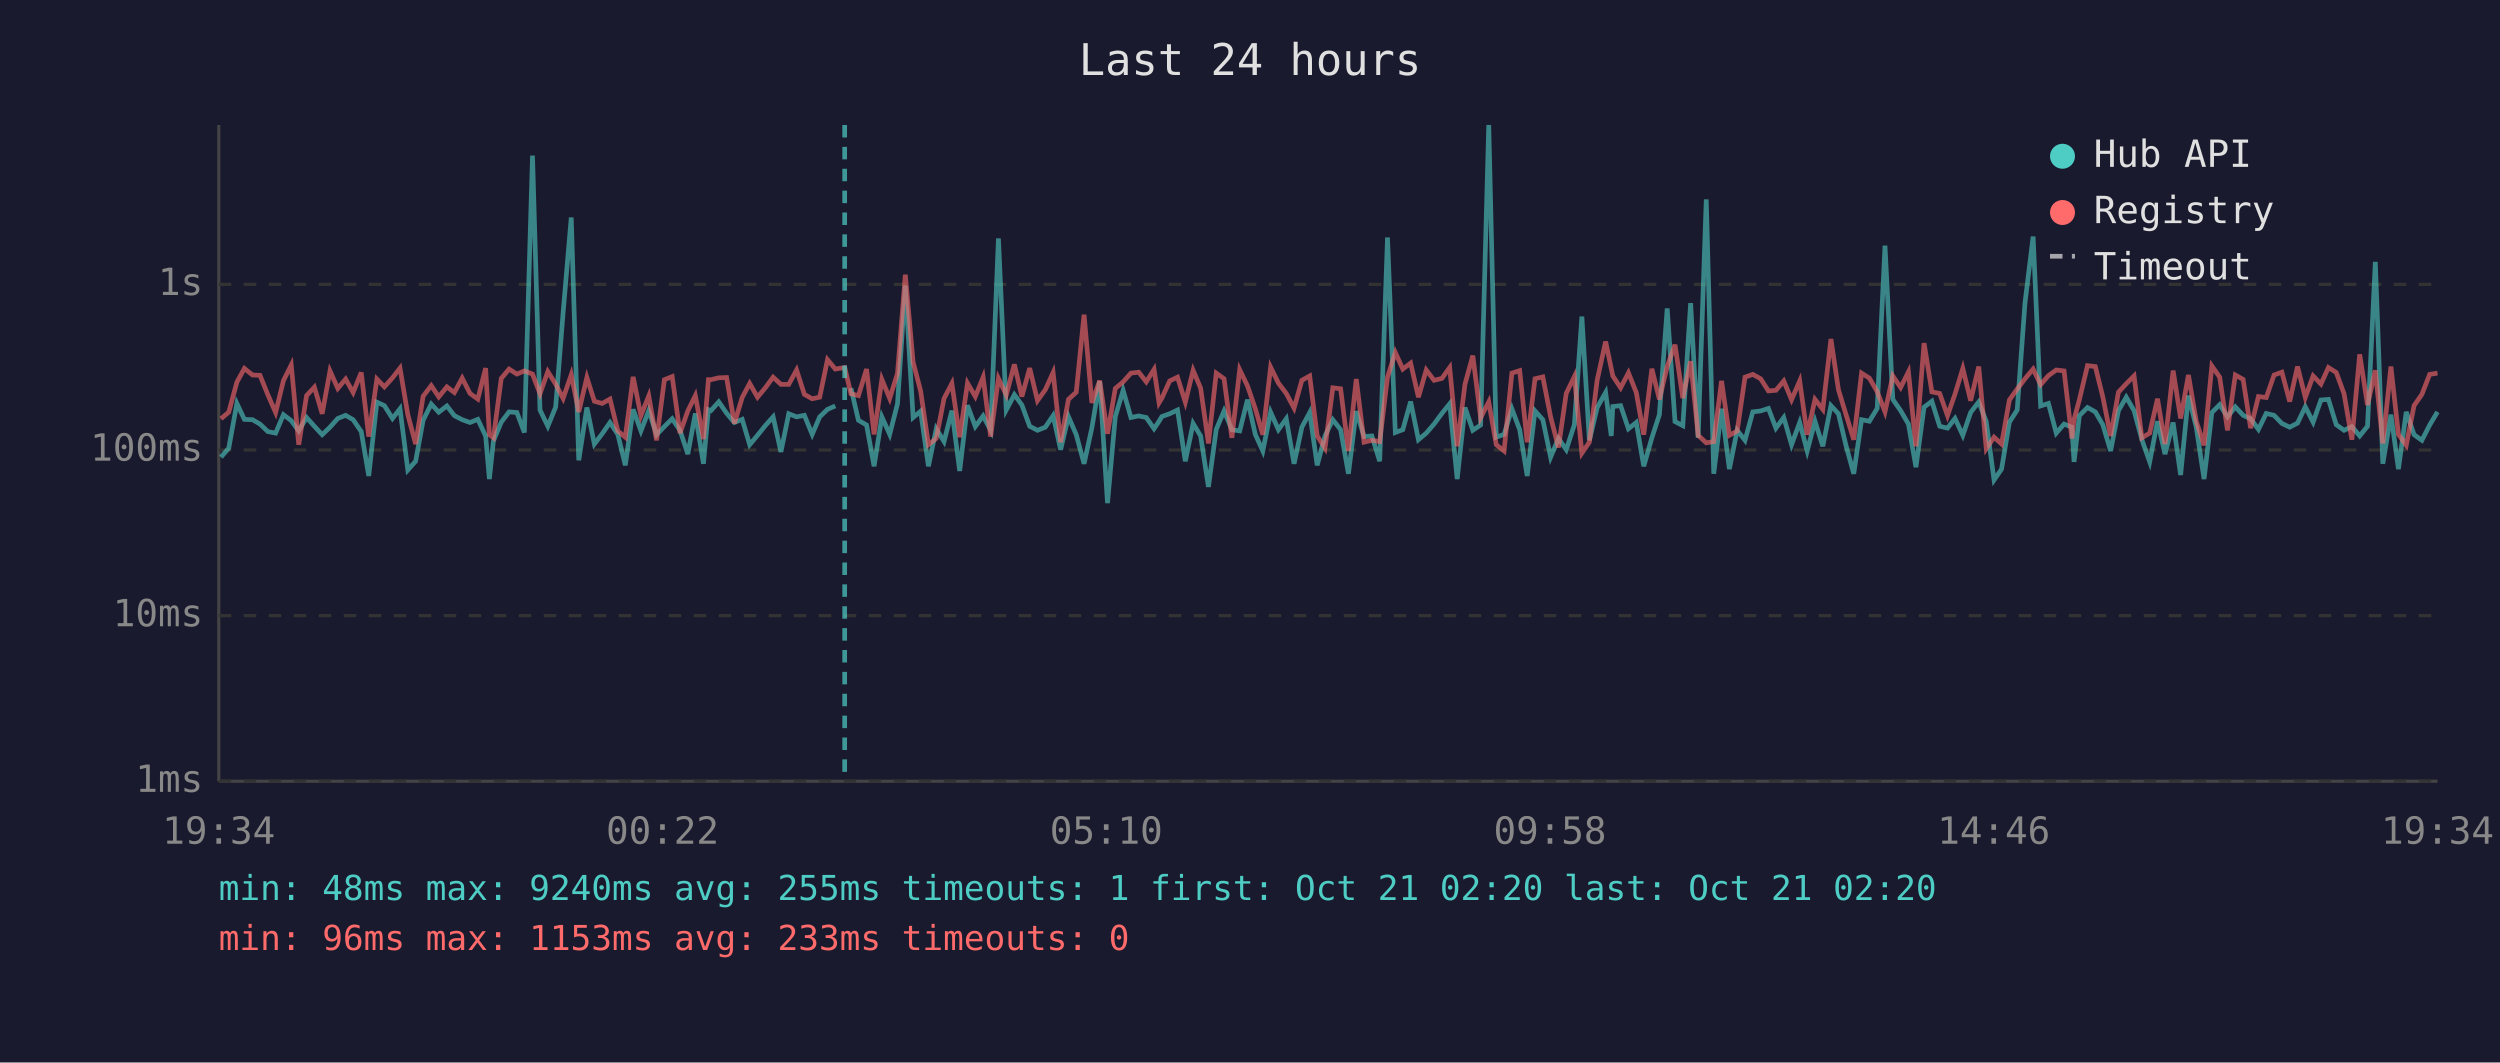
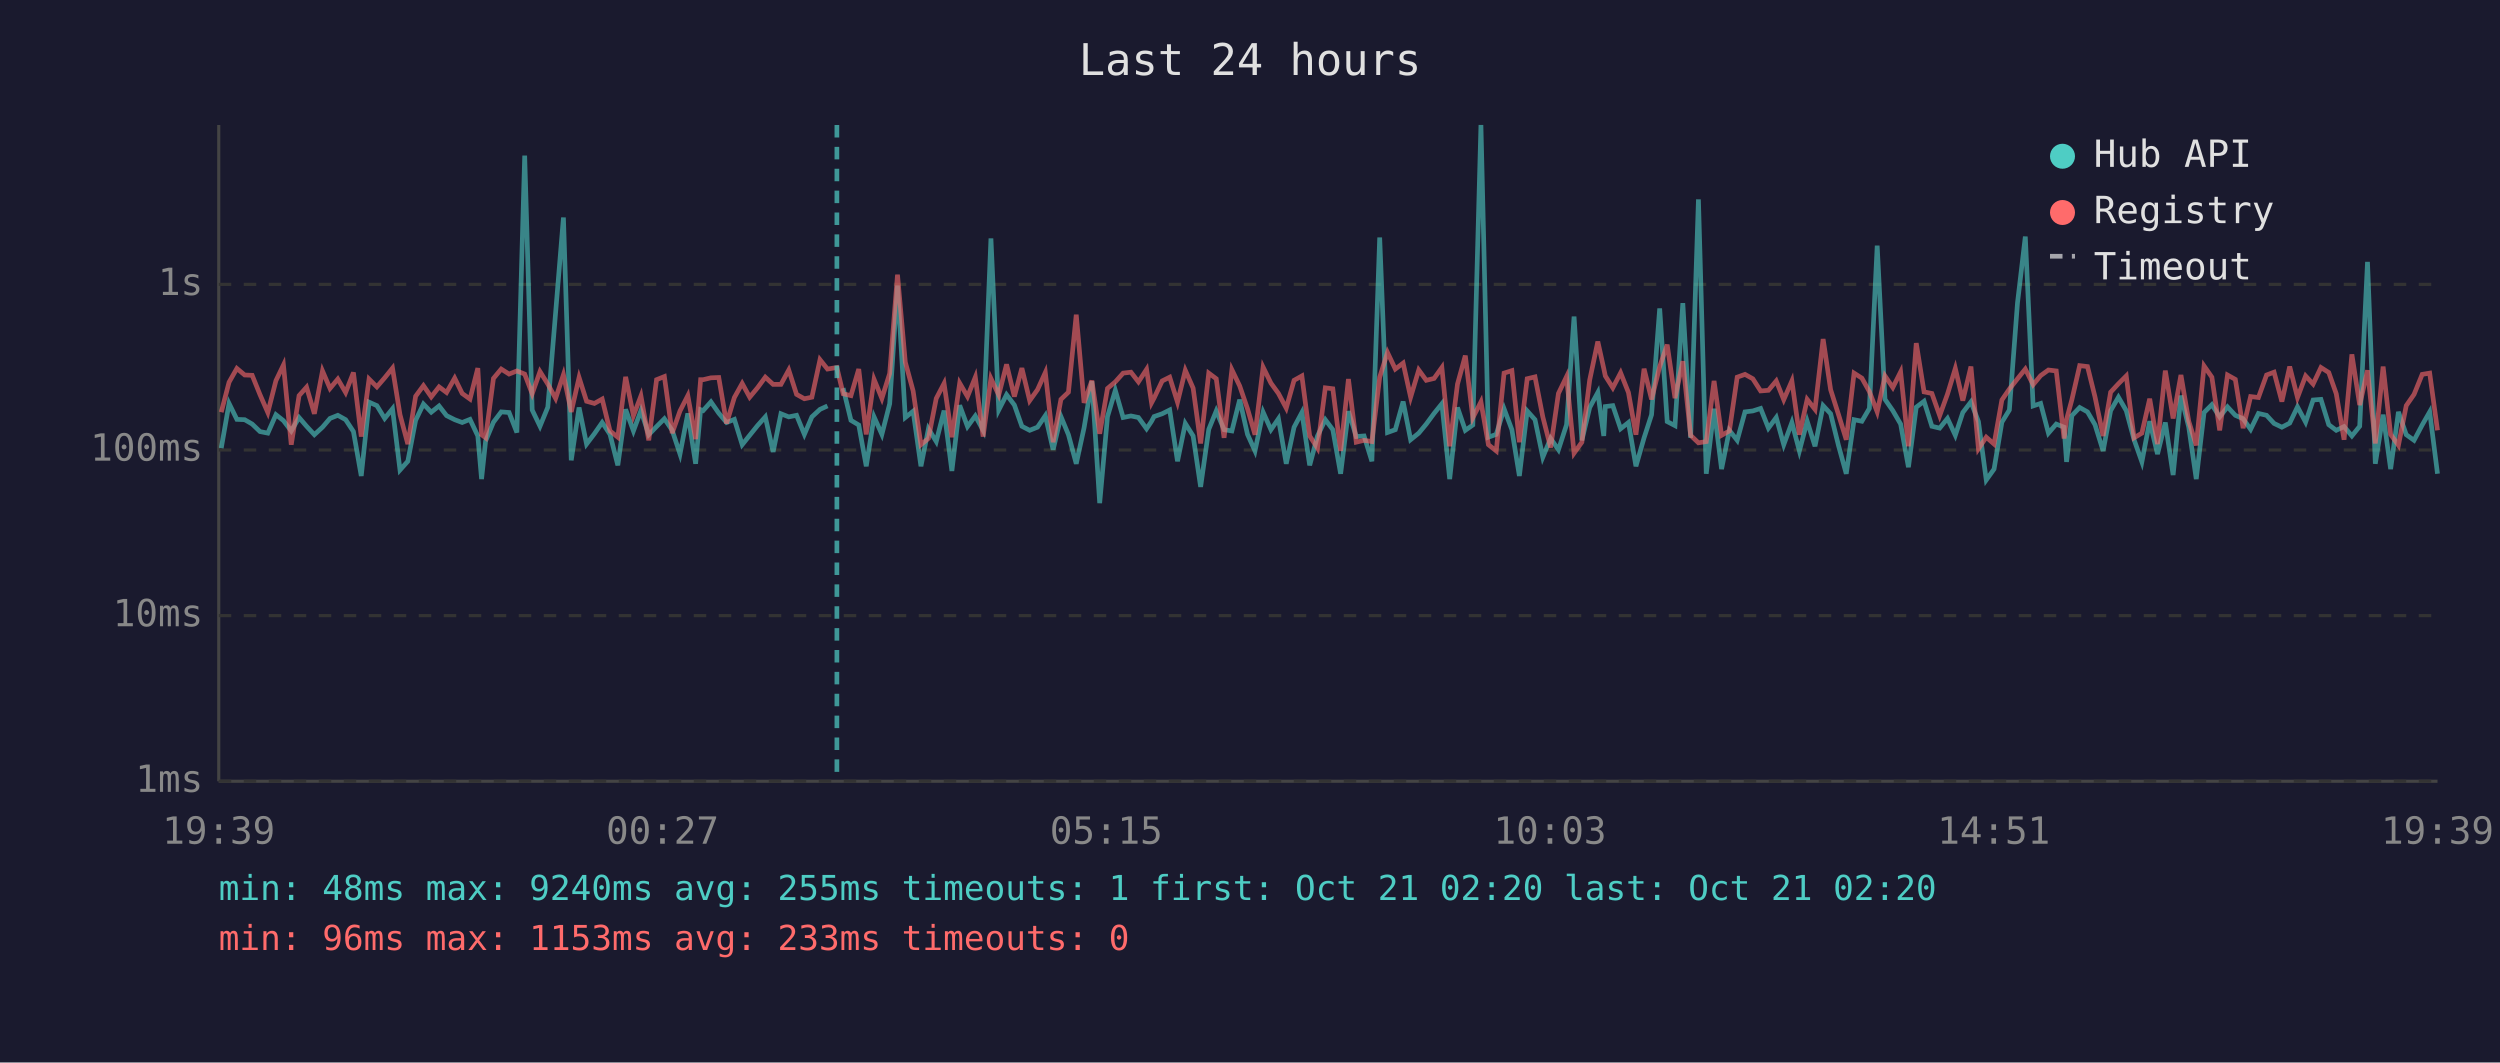
<svg xmlns="http://www.w3.org/2000/svg" viewBox="0 0 800 340" font-family="monospace" font-size="12">
  <rect width="800" height="340" fill="#1a1a2e" />
  <text x="400" y="24" fill="#e0e0e0" font-size="14" text-anchor="middle">Last 24 hours</text>
  <line x1="70" y1="40" x2="70" y2="250" stroke="#444" stroke-width="1" />
  <line x1="70" y1="250" x2="780" y2="250" stroke="#444" stroke-width="1" />
  <line x1="70" y1="250" x2="780" y2="250" stroke="#333" stroke-width="1" stroke-dasharray="4" />
  <text x="65" y="250" fill="#888" text-anchor="end" dominant-baseline="middle">1ms</text>
  <line x1="70" y1="197" x2="780" y2="197" stroke="#333" stroke-width="1" stroke-dasharray="4" />
  <text x="65" y="197" fill="#888" text-anchor="end" dominant-baseline="middle">10ms</text>
  <line x1="70" y1="144" x2="780" y2="144" stroke="#333" stroke-width="1" stroke-dasharray="4" />
  <text x="65" y="144" fill="#888" text-anchor="end" dominant-baseline="middle">100ms</text>
  <line x1="70" y1="91" x2="780" y2="91" stroke="#333" stroke-width="1" stroke-dasharray="4" />
  <text x="65" y="91" fill="#888" text-anchor="end" dominant-baseline="middle">1s</text>
-   <text x="70" y="270" fill="#888" text-anchor="middle">19:34</text>
-   <text x="212" y="270" fill="#888" text-anchor="middle">00:22</text>
-   <text x="354" y="270" fill="#888" text-anchor="middle">05:10</text>
-   <text x="496" y="270" fill="#888" text-anchor="middle">09:58</text>
-   <text x="638" y="270" fill="#888" text-anchor="middle">14:46</text>
-   <text x="780" y="270" fill="#888" text-anchor="middle">19:34</text>
-   <polyline points="70.7,146.3 73.2,143.4 75.8,129.1 78.2,134.2 80.8,134.3 83.2,135.7 85.7,138.1 88.2,138.6 90.7,132.7 93.2,134.6 95.6,137.9 98.1,133.6 100.6,136.4 103.1,139.1 105.6,136.7 108.1,133.9 110.6,132.9 113.0,134.3 115.6,138.1 118.0,152.3 120.6,128.7 123.0,129.8 125.6,133.9 128.0,130.8 130.5,150.4 133.0,147.6 135.4,134.5 138.0,129.3 140.4,131.9 143.0,129.9 145.4,133.0 147.9,134.3 150.4,135.2 152.9,134.2 155.4,139.5 156.6,153.3 157.9,141.1 160.4,135.1 162.9,131.8 165.4,132.0 167.8,138.4 170.4,49.8 172.8,131.2 175.3,136.4 177.8,130.3 180.2,100.0 182.8,69.6 185.2,147.3 187.8,130.4 190.2,142.1 192.7,138.8 195.2,135.2 197.7,139.0 200.1,148.9 202.6,131.0 205.1,137.9 207.6,131.4 210.1,139.1 212.6,136.5 215.1,134.0 217.6,137.7 220.1,145.3 222.5,132.3 225.1,148.4 226.7,131.1 227.5,131.4 230.0,128.6 232.5,132.2 235.0,135.2 237.5,134.2 239.9,142.3 242.4,139.3 244.9,136.2 247.4,133.4 249.9,144.6 252.4,132.4 254.9,133.4 257.4,132.9 259.9,139.0 262.3,133.4 264.8,131.0 267.3,129.9" fill="none" stroke="#4ecdc4" stroke-width="1.5" opacity="0.6" />
-   <polyline points="272.3,124.2 274.7,134.5 277.3,136.0 279.7,149.2 282.2,133.4 284.7,139.0 287.2,129.2 289.7,91.4 292.2,133.6 294.6,131.6 297.1,149.2 299.6,137.2 302.1,141.3 304.6,131.4 307.1,150.7 309.6,129.7 312.1,136.5 314.6,133.1 317.0,137.7 319.5,76.3 322.0,131.2 324.6,126.3 327.0,129.6 329.5,136.4 332.0,137.7 334.5,136.7 337.0,133.0 339.4,143.9 341.9,133.3 344.4,139.1 346.9,148.4 349.4,136.9 351.9,122.0 354.4,161.0 356.9,133.3 359.4,124.9 361.9,133.6 364.4,133.1 366.8,133.6 369.3,137.2 370.9,134.8 371.8,133.3 374.3,132.4 376.8,131.2 379.3,147.6 381.8,135.5 384.2,139.5 386.7,155.8 389.2,137.4 391.7,131.5 394.2,137.5 396.7,137.9 399.2,127.9 401.7,139.0 404.1,144.3 406.6,131.9 409.1,137.5 411.6,134.0 414.1,148.4 416.6,136.7 419.1,132.0 421.5,148.9 424.0,139.5 426.5,134.3 429.0,137.5 431.5,151.6 434.0,131.6 436.5,139.7 439.0,139.5 441.5,147.6 444.0,76.0 446.5,138.4 448.9,137.5 451.4,128.5 453.9,140.7 456.4,138.6 458.9,135.7 461.4,132.3 463.9,129.2 466.3,153.3 468.8,130.4 471.3,137.7 473.8,136.0 476.4,40.0 478.8,139.9 481.3,139.0 483.8,130.8 486.3,137.5 488.7,152.3 491.2,131.5 493.7,134.3 496.2,146.3 498.7,140.3 501.2,143.9 503.8,135.9 506.2,101.3 508.6,140.9 511.1,130.4 513.8,125.6 515.6,139.5 516.1,130.1 518.6,129.8 521.1,137.2 523.6,135.2 526.0,149.2 528.6,140.1 531.0,132.7 533.5,98.7 536.0,134.9 538.5,136.2 541.0,97.0 543.4,140.1 546.0,63.8 548.4,151.6 550.9,130.8 553.4,150.1 555.9,137.7 558.4,140.9 560.9,131.8 563.4,131.5 565.9,130.7 568.3,137.0 570.8,133.6 573.3,142.3 575.9,135.2 578.3,144.3 580.8,134.8 583.3,142.8 585.9,129.8 588.3,132.4 590.7,142.5 593.2,151.6 595.7,134.3 598.2,134.8 600.7,130.7 603.2,78.6 605.7,127.8 608.2,131.4 610.7,135.7 613.1,149.5 615.7,130.3 618.2,128.4 620.7,136.4 623.2,137.0 625.6,133.9 628.1,139.3 630.6,132.0 633.2,128.6 635.6,134.9 638.1,153.6 640.5,150.1 643.0,135.1 645.5,131.2 648.0,96.9 650.6,75.7 653.0,129.9 655.5,129.1 658.0,138.6 660.5,135.7 663.0,136.7 663.7,147.8 665.4,133.0 668.0,130.4 670.5,131.8 672.9,135.9 675.4,144.3 677.9,131.4 680.4,127.1 682.9,131.4 685.4,140.7 687.9,147.8 690.4,134.8 692.8,145.3 695.4,135.2 697.8,152.0 700.3,126.6 702.8,136.7 705.3,153.3 707.8,132.0 710.3,129.5 712.8,133.4 715.3,130.2 717.8,132.9 720.2,134.0 722.7,137.4 725.2,132.3 727.7,132.9 730.2,135.5 732.7,136.7 735.2,135.4 737.7,130.2 740.2,135.1 742.7,128.0 745.1,127.8 747.6,135.9 750.1,137.7 752.6,136.5 755.1,139.5 757.6,136.4 760.1,83.8 762.5,148.4 765.1,132.7 767.5,150.1 770.0,131.8 772.5,139.1 775.0,140.9 777.5,136.0 780.0,131.8" fill="none" stroke="#4ecdc4" stroke-width="1.5" opacity="0.6" />
-   <polyline points="70.7,134.0 73.2,131.9 75.8,122.3 78.2,117.9 80.8,120.0 83.2,120.1 85.7,126.3 88.2,132.0 90.7,121.8 93.2,116.8 95.6,142.3 98.1,126.6 100.6,123.9 103.1,132.4 105.6,118.7 108.1,124.3 110.6,121.3 113.0,125.6 115.6,119.2 118.0,139.7 120.6,121.3 123.0,123.8 125.6,120.9 128.0,117.8 130.5,132.7 133.0,142.1 135.4,126.8 138.0,123.4 140.4,127.0 143.0,123.8 145.4,125.6 147.9,121.0 150.4,125.9 152.9,127.7 155.4,117.8 156.6,139.1 157.9,140.1 160.4,121.1 162.9,118.1 165.4,119.7 167.8,118.7 170.4,119.7 172.8,126.0 175.3,118.9 177.8,122.9 180.2,127.5 182.8,119.9 185.2,131.8 187.8,120.8 190.2,128.4 192.7,129.1 195.2,127.7 197.7,137.9 200.1,139.9 202.6,120.6 205.1,133.0 207.6,126.7 210.1,140.9 212.6,121.5 215.1,120.5 217.6,138.6 220.1,131.5 222.5,126.6 225.1,140.5 226.7,121.5 227.5,121.5 230.0,120.9 232.5,120.8 235.0,135.5 237.5,127.2 239.9,122.7 242.4,127.1 244.9,124.1 247.4,120.7 249.9,123.0 252.4,123.0 254.9,118.4 257.4,126.2 259.9,127.6 262.3,127.1 264.8,115.1 267.3,118.1 270.3,117.6 272.3,126.0 274.7,126.6 277.3,118.1 279.7,139.0 282.2,121.4 284.7,127.5 287.2,119.5 289.7,87.9 292.2,115.9 294.6,125.1 297.1,142.3 299.6,140.3 302.1,127.5 304.6,122.7 307.1,139.9 309.6,122.6 312.1,126.9 314.6,120.7 317.0,139.7 319.5,121.1 322.0,126.4 324.6,116.6 327.0,126.9 329.5,117.8 332.0,128.2 334.5,124.7 337.0,119.2 339.4,141.5 341.9,127.8 344.4,125.5 346.9,100.7 349.4,128.9 351.9,121.8 354.4,138.8 356.9,124.3 359.4,122.2 361.9,119.4 364.4,119.1 366.8,122.2 369.3,118.2 370.9,128.9 371.8,127.4 374.3,121.9 376.8,120.7 379.3,128.7 381.8,118.5 384.2,124.2 386.7,141.9 389.2,119.4 391.7,121.2 394.2,140.1 396.7,118.3 399.2,123.5 401.7,130.8 404.1,139.1 406.6,117.5 409.1,122.6 411.6,125.9 414.1,130.6 416.6,121.7 419.1,120.3 421.5,139.5 424.0,143.4 426.5,124.1 429.0,124.4 431.5,144.3 434.0,121.3 436.5,141.5 439.0,140.9 441.5,141.3 444.0,120.7 446.5,112.8 448.9,118.1 451.4,116.2 453.9,127.1 456.4,118.4 458.9,121.7 461.4,121.1 463.9,117.6 466.3,142.8 468.8,122.9 471.3,113.8 473.8,133.7 476.4,128.6 478.8,142.3 481.3,144.3 483.8,119.4 486.3,118.6 488.7,141.5 491.2,121.2 493.7,120.6 496.2,133.4 498.7,143.2 501.2,125.9 503.8,120.5 506.2,145.0 508.6,141.5 511.1,121.6 513.8,109.3 515.6,117.9 516.1,120.3 518.6,124.1 521.1,119.3 523.6,125.6 526.0,139.1 528.6,118.0 531.0,127.8 533.5,117.3 536.0,110.3 538.5,127.4 541.0,115.6 543.4,139.3 546.0,141.7 548.4,141.3 550.9,121.9 553.4,139.3 555.9,137.9 558.4,120.7 560.9,119.8 563.4,121.2 565.9,125.1 568.3,124.9 570.8,121.9 573.3,127.9 575.9,121.9 578.3,139.1 580.8,127.8 583.3,131.0 585.9,108.5 588.3,124.7 590.7,132.6 593.2,140.7 595.7,119.4 598.2,121.0 600.7,125.3 603.2,131.8 605.7,120.3 608.2,124.0 610.7,119.0 613.1,142.8 615.7,109.8 618.2,125.4 620.7,125.9 623.2,133.0 625.6,126.1 628.1,117.9 630.6,128.2 633.2,117.3 635.6,143.6 638.1,139.9 640.5,142.1 643.0,128.0 645.5,124.5 648.0,121.2 650.6,118.1 653.0,123.1 655.5,120.2 658.0,118.4 660.5,118.7 663.0,140.3 663.7,134.2 665.4,127.9 668.0,117.0 670.5,117.3 672.9,127.0 675.4,139.5 677.9,125.5 680.4,122.8 682.9,120.3 685.4,140.1 687.9,138.6 690.4,127.6 692.8,142.1 695.4,118.6 697.8,133.9 700.3,120.0 702.8,134.8 705.3,142.5 707.8,117.1 710.3,120.7 712.8,137.7 715.3,120.0 717.8,121.4 720.2,137.0 722.7,126.9 725.2,127.2 727.7,120.0 730.2,119.1 732.7,128.5 735.2,117.3 737.7,127.2 740.2,120.3 742.7,122.9 745.1,117.6 747.6,119.2 750.1,126.0 752.6,140.7 755.1,113.4 757.6,129.6 760.1,118.5 762.5,141.9 765.1,117.3 767.5,139.0 770.0,142.5 772.5,129.8 775.0,126.2 777.5,119.8 780.0,119.4" fill="none" stroke="#ff6b6b" stroke-width="1.5" opacity="0.6" />
-   <line x1="270.3" y1="40" x2="270.3" y2="250" stroke="#4ecdc4" stroke-width="1.5" stroke-dasharray="4,3" opacity="0.7" />
+   <text x="70" y="270" fill="#888" text-anchor="middle">19:39</text>
+   <text x="212" y="270" fill="#888" text-anchor="middle">00:27</text>
+   <text x="354" y="270" fill="#888" text-anchor="middle">05:15</text>
+   <text x="496" y="270" fill="#888" text-anchor="middle">10:03</text>
+   <text x="638" y="270" fill="#888" text-anchor="middle">14:51</text>
+   <text x="780" y="270" fill="#888" text-anchor="middle">19:39</text>
+   <polyline points="70.8,143.4 73.3,129.1 75.8,134.2 78.3,134.3 80.7,135.7 83.2,138.1 85.7,138.6 88.3,132.7 90.7,134.6 93.2,137.9 95.7,133.6 98.1,136.4 100.6,139.1 103.2,136.7 105.6,133.9 108.1,132.9 110.6,134.3 113.1,138.1 115.6,152.3 118.1,128.7 120.6,129.8 123.1,133.9 125.6,130.8 128.0,150.4 130.5,147.6 133.0,134.5 135.5,129.3 138.0,131.9 140.5,129.9 142.9,133.0 145.5,134.3 147.9,135.2 150.4,134.2 152.9,139.5 154.1,153.3 155.4,141.1 157.9,135.1 160.4,131.8 162.9,132.0 165.4,138.4 167.9,49.8 170.3,131.2 172.8,136.4 175.3,130.3 177.8,100.0 180.3,69.6 182.8,147.3 185.3,130.4 187.7,142.1 190.2,138.8 192.7,135.2 195.2,139.0 197.7,148.9 200.2,131.0 202.7,137.9 205.1,131.4 207.6,139.1 210.1,136.5 212.6,134.0 215.1,137.7 217.6,145.3 220.1,132.3 222.6,148.4 224.2,131.1 225.0,131.4 227.5,128.6 230.0,132.2 232.5,135.2 235.0,134.2 237.5,142.3 239.9,139.3 242.4,136.2 244.9,133.4 247.4,144.6 249.9,132.4 252.4,133.4 254.9,132.9 257.4,139.0 259.8,133.4 262.4,131.0 264.8,129.9" fill="none" stroke="#4ecdc4" stroke-width="1.5" opacity="0.6" />
+   <polyline points="269.8,124.2 272.3,134.5 274.8,136.0 277.2,149.2 279.7,133.4 282.2,139.0 284.7,129.2 287.2,91.4 289.7,133.6 292.2,131.6 294.7,149.2 297.1,137.2 299.6,141.3 302.1,131.4 304.6,150.7 307.1,129.7 309.6,136.5 312.1,133.1 314.6,137.7 317.1,76.3 319.6,131.2 322.1,126.3 324.6,129.6 327.0,136.4 329.5,137.7 332.0,136.7 334.5,133.0 337.0,143.9 339.5,133.3 341.9,139.1 344.4,148.4 346.9,136.9 349.4,122.0 351.9,161.0 354.4,133.3 356.9,124.9 359.4,133.6 361.9,133.1 364.3,133.6 366.9,137.2 368.5,134.8 369.3,133.3 371.9,132.4 374.3,131.2 376.8,147.6 379.3,135.5 381.8,139.5 384.2,155.8 386.8,137.4 389.2,131.5 391.7,137.5 394.2,137.9 396.7,127.9 399.2,139.0 401.6,144.3 404.2,131.9 406.7,137.5 409.1,134.0 411.6,148.4 414.1,136.7 416.6,132.0 419.1,148.9 421.6,139.5 424.1,134.3 426.5,137.5 429.0,151.6 431.5,131.6 434.0,139.7 436.5,139.5 439.0,147.6 441.5,76.0 444.0,138.4 446.5,137.5 449.0,128.5 451.4,140.7 454.0,138.6 456.4,135.7 458.9,132.3 461.4,129.2 463.9,153.3 466.4,130.4 468.9,137.7 471.3,136.0 473.9,40.0 476.3,139.9 478.8,139.0 481.3,130.8 483.8,137.5 486.2,152.3 488.7,131.5 491.2,134.3 493.7,146.3 496.2,140.3 498.7,143.9 501.3,135.9 503.7,101.3 506.2,140.9 508.7,130.4 511.3,125.6 513.2,139.5 513.7,130.1 516.1,129.8 518.6,137.2 521.1,135.2 523.5,149.2 526.1,140.1 528.5,132.7 531.1,98.7 533.5,134.9 536.0,136.2 538.5,97.0 541.0,140.1 543.5,63.8 546.0,151.6 548.5,130.8 550.9,150.1 553.4,137.7 555.9,140.9 558.4,131.8 560.9,131.5 563.4,130.7 565.9,137.0 568.4,133.6 570.8,142.3 573.4,135.2 575.8,144.3 578.3,134.8 580.8,142.8 583.4,129.8 585.8,132.4 588.3,142.5 590.8,151.6 593.3,134.3 595.8,134.8 598.2,130.7 600.7,78.6 603.2,127.8 605.7,131.4 608.2,135.7 610.7,149.5 613.2,130.3 615.7,128.4 618.2,136.4 620.7,137.0 623.2,133.9 625.7,139.3 628.1,132.0 630.7,128.6 633.1,134.9 635.6,153.6 638.1,150.1 640.6,135.1 643.0,131.2 645.6,96.9 648.1,75.7 650.6,129.9 653.0,129.1 655.5,138.6 658.0,135.7 660.5,136.7 661.3,147.8 663.0,133.0 665.5,130.4 668.0,131.8 670.4,135.9 673.0,144.3 675.4,131.4 677.9,127.1 680.4,131.4 682.9,140.7 685.4,147.8 687.9,134.8 690.4,145.3 692.9,135.2 695.4,152.0 697.9,126.6 700.4,136.7 702.8,153.3 705.3,132.0 707.8,129.5 710.3,133.4 712.8,130.2 715.3,132.9 717.8,134.0 720.2,137.4 722.7,132.3 725.3,132.9 727.7,135.5 730.2,136.7 732.7,135.4 735.2,130.2 737.8,135.1 740.2,128.0 742.7,127.8 745.2,135.9 747.6,137.7 750.1,136.5 752.6,139.5 755.1,136.4 757.6,83.8 760.1,148.4 762.6,132.7 765.0,150.1 767.5,131.8 770.0,139.1 772.5,140.9 775.1,136.0 777.5,131.8 780.0,151.6" fill="none" stroke="#4ecdc4" stroke-width="1.5" opacity="0.6" />
+   <polyline points="70.8,131.9 73.3,122.3 75.8,117.9 78.3,120.0 80.7,120.1 83.2,126.3 85.7,132.0 88.3,121.8 90.7,116.8 93.2,142.3 95.7,126.6 98.1,123.9 100.6,132.4 103.2,118.7 105.6,124.3 108.1,121.3 110.6,125.6 113.1,119.2 115.6,139.7 118.1,121.3 120.6,123.8 123.1,120.9 125.6,117.8 128.0,132.7 130.5,142.1 133.0,126.8 135.5,123.4 138.0,127.0 140.5,123.8 142.9,125.6 145.5,121.0 147.9,125.9 150.4,127.7 152.9,117.8 154.1,139.1 155.4,140.1 157.9,121.1 160.4,118.1 162.9,119.7 165.4,118.7 167.9,119.7 170.3,126.0 172.8,118.9 175.3,122.9 177.8,127.5 180.3,119.9 182.8,131.8 185.3,120.8 187.7,128.4 190.2,129.1 192.7,127.7 195.2,137.9 197.7,139.9 200.2,120.6 202.7,133.0 205.1,126.7 207.6,140.9 210.1,121.5 212.6,120.5 215.1,138.6 217.6,131.5 220.1,126.6 222.6,140.5 224.2,121.5 225.0,121.5 227.5,120.9 230.0,120.8 232.5,135.5 235.0,127.2 237.5,122.7 239.9,127.1 242.4,124.1 244.9,120.7 247.4,123.0 249.9,123.0 252.4,118.4 254.9,126.2 257.4,127.6 259.8,127.1 262.4,115.1 264.8,118.1 267.8,117.6 269.8,126.0 272.3,126.6 274.8,118.1 277.2,139.0 279.7,121.4 282.2,127.5 284.7,119.5 287.2,87.9 289.7,115.9 292.2,125.1 294.7,142.3 297.1,140.3 299.6,127.5 302.1,122.7 304.6,139.9 307.1,122.6 309.6,126.9 312.1,120.7 314.6,139.7 317.1,121.1 319.6,126.4 322.1,116.6 324.6,126.9 327.0,117.8 329.5,128.2 332.0,124.7 334.5,119.2 337.0,141.5 339.5,127.8 341.9,125.5 344.4,100.7 346.9,128.9 349.4,121.8 351.9,138.8 354.4,124.3 356.9,122.2 359.4,119.4 361.9,119.1 364.3,122.2 366.9,118.2 368.5,128.9 369.3,127.4 371.9,121.9 374.3,120.7 376.8,128.7 379.3,118.5 381.8,124.2 384.2,141.9 386.8,119.4 389.2,121.2 391.7,140.1 394.2,118.3 396.7,123.5 399.2,130.8 401.6,139.1 404.2,117.5 406.7,122.6 409.1,125.9 411.6,130.6 414.1,121.7 416.6,120.3 419.1,139.5 421.6,143.4 424.1,124.1 426.5,124.4 429.0,144.3 431.5,121.3 434.0,141.5 436.5,140.9 439.0,141.3 441.5,120.7 444.0,112.8 446.5,118.1 449.0,116.2 451.4,127.1 454.0,118.4 456.4,121.7 458.9,121.1 461.4,117.6 463.9,142.8 466.4,122.9 468.9,113.8 471.3,133.7 473.9,128.6 476.3,142.3 478.8,144.3 481.3,119.4 483.8,118.6 486.2,141.5 488.7,121.2 491.2,120.6 493.7,133.4 496.2,143.2 498.7,125.9 501.3,120.5 503.7,145.0 506.2,141.5 508.7,121.6 511.3,109.3 513.2,117.9 513.7,120.3 516.1,124.1 518.6,119.3 521.1,125.6 523.5,139.1 526.1,118.0 528.5,127.8 531.1,117.3 533.5,110.3 536.0,127.4 538.5,115.6 541.0,139.3 543.5,141.7 546.0,141.3 548.5,121.9 550.9,139.3 553.4,137.9 555.9,120.7 558.4,119.8 560.9,121.2 563.4,125.1 565.9,124.9 568.4,121.9 570.8,127.9 573.4,121.9 575.8,139.1 578.3,127.8 580.8,131.0 583.4,108.5 585.8,124.7 588.3,132.6 590.8,140.7 593.3,119.4 595.8,121.0 598.2,125.3 600.7,131.8 603.2,120.3 605.7,124.0 608.2,119.0 610.7,142.8 613.2,109.8 615.7,125.4 618.2,125.9 620.7,133.0 623.2,126.1 625.7,117.9 628.1,128.2 630.7,117.3 633.1,143.6 635.6,139.9 638.1,142.1 640.6,128.0 643.0,124.5 645.6,121.2 648.1,118.1 650.6,123.1 653.0,120.2 655.5,118.4 658.0,118.7 660.5,140.3 661.3,134.2 663.0,127.9 665.5,117.0 668.0,117.3 670.4,127.0 673.0,139.5 675.4,125.5 677.9,122.8 680.4,120.3 682.9,140.1 685.4,138.6 687.9,127.6 690.4,142.1 692.9,118.6 695.4,133.9 697.9,120.0 700.4,134.8 702.8,142.5 705.3,117.1 707.8,120.7 710.3,137.7 712.8,120.0 715.3,121.4 717.8,137.0 720.2,126.9 722.7,127.2 725.3,120.0 727.7,119.1 730.2,128.5 732.7,117.3 735.2,127.2 737.8,120.3 740.2,122.9 742.7,117.6 745.2,119.2 747.6,126.0 750.1,140.7 752.6,113.4 755.1,129.6 757.6,118.5 760.1,141.9 762.6,117.3 765.0,139.0 767.5,142.5 770.0,129.8 772.5,126.2 775.1,119.8 777.5,119.4 780.0,137.7" fill="none" stroke="#ff6b6b" stroke-width="1.5" opacity="0.6" />
+   <line x1="267.8" y1="40" x2="267.8" y2="250" stroke="#4ecdc4" stroke-width="1.5" stroke-dasharray="4,3" opacity="0.7" />
  <circle cx="660" cy="50" r="4" fill="#4ecdc4" />
  <text x="670" y="50" fill="#e0e0e0" dominant-baseline="middle">Hub API</text>
  <circle cx="660" cy="68" r="4" fill="#ff6b6b" />
  <text x="670" y="68" fill="#e0e0e0" dominant-baseline="middle">Registry</text>
  <line x1="656" y1="82" x2="664" y2="82" stroke="#e0e0e0" stroke-width="1.5" stroke-dasharray="4,3" opacity="0.7" />
  <text x="670" y="86" fill="#e0e0e0" dominant-baseline="middle">Timeout</text>
  <text x="70" y="288" fill="#4ecdc4" font-size="11">min: 48ms  max: 9240ms  avg: 255ms  timeouts: 1  first: Oct 21 02:20  last: Oct 21 02:20</text>
  <text x="70" y="304" fill="#ff6b6b" font-size="11">min: 96ms  max: 1153ms  avg: 233ms  timeouts: 0</text>
</svg>
